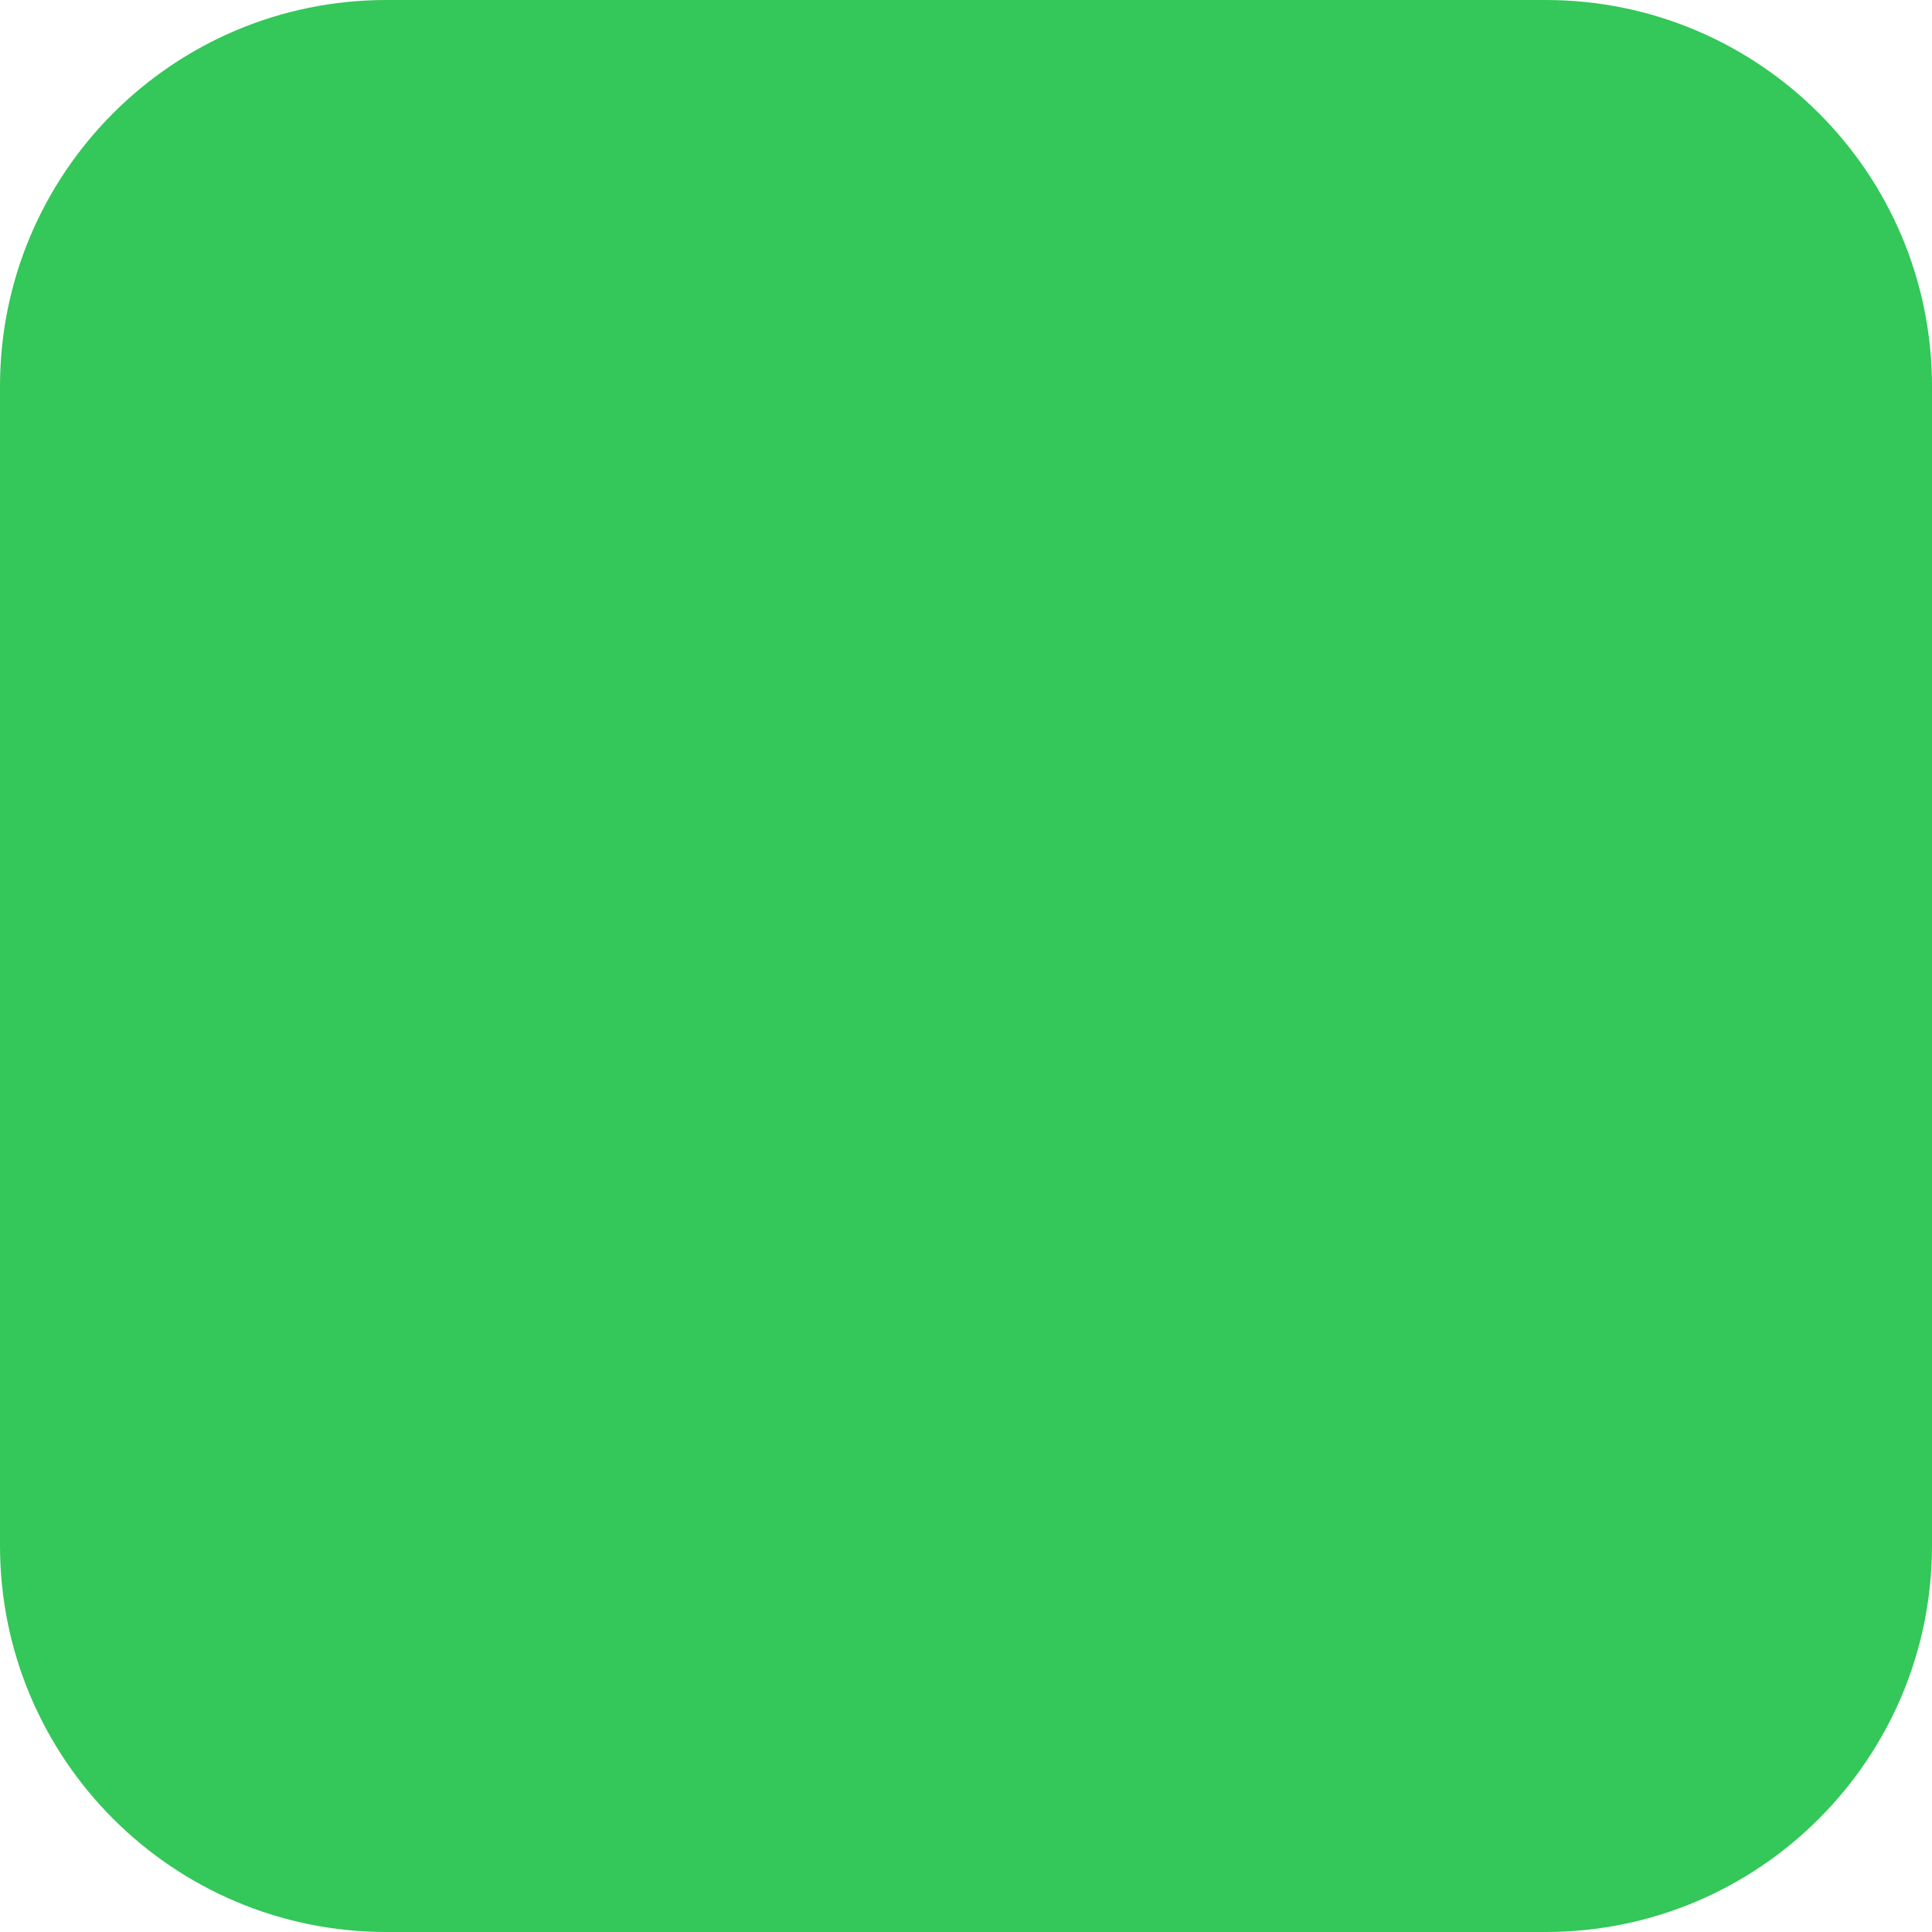
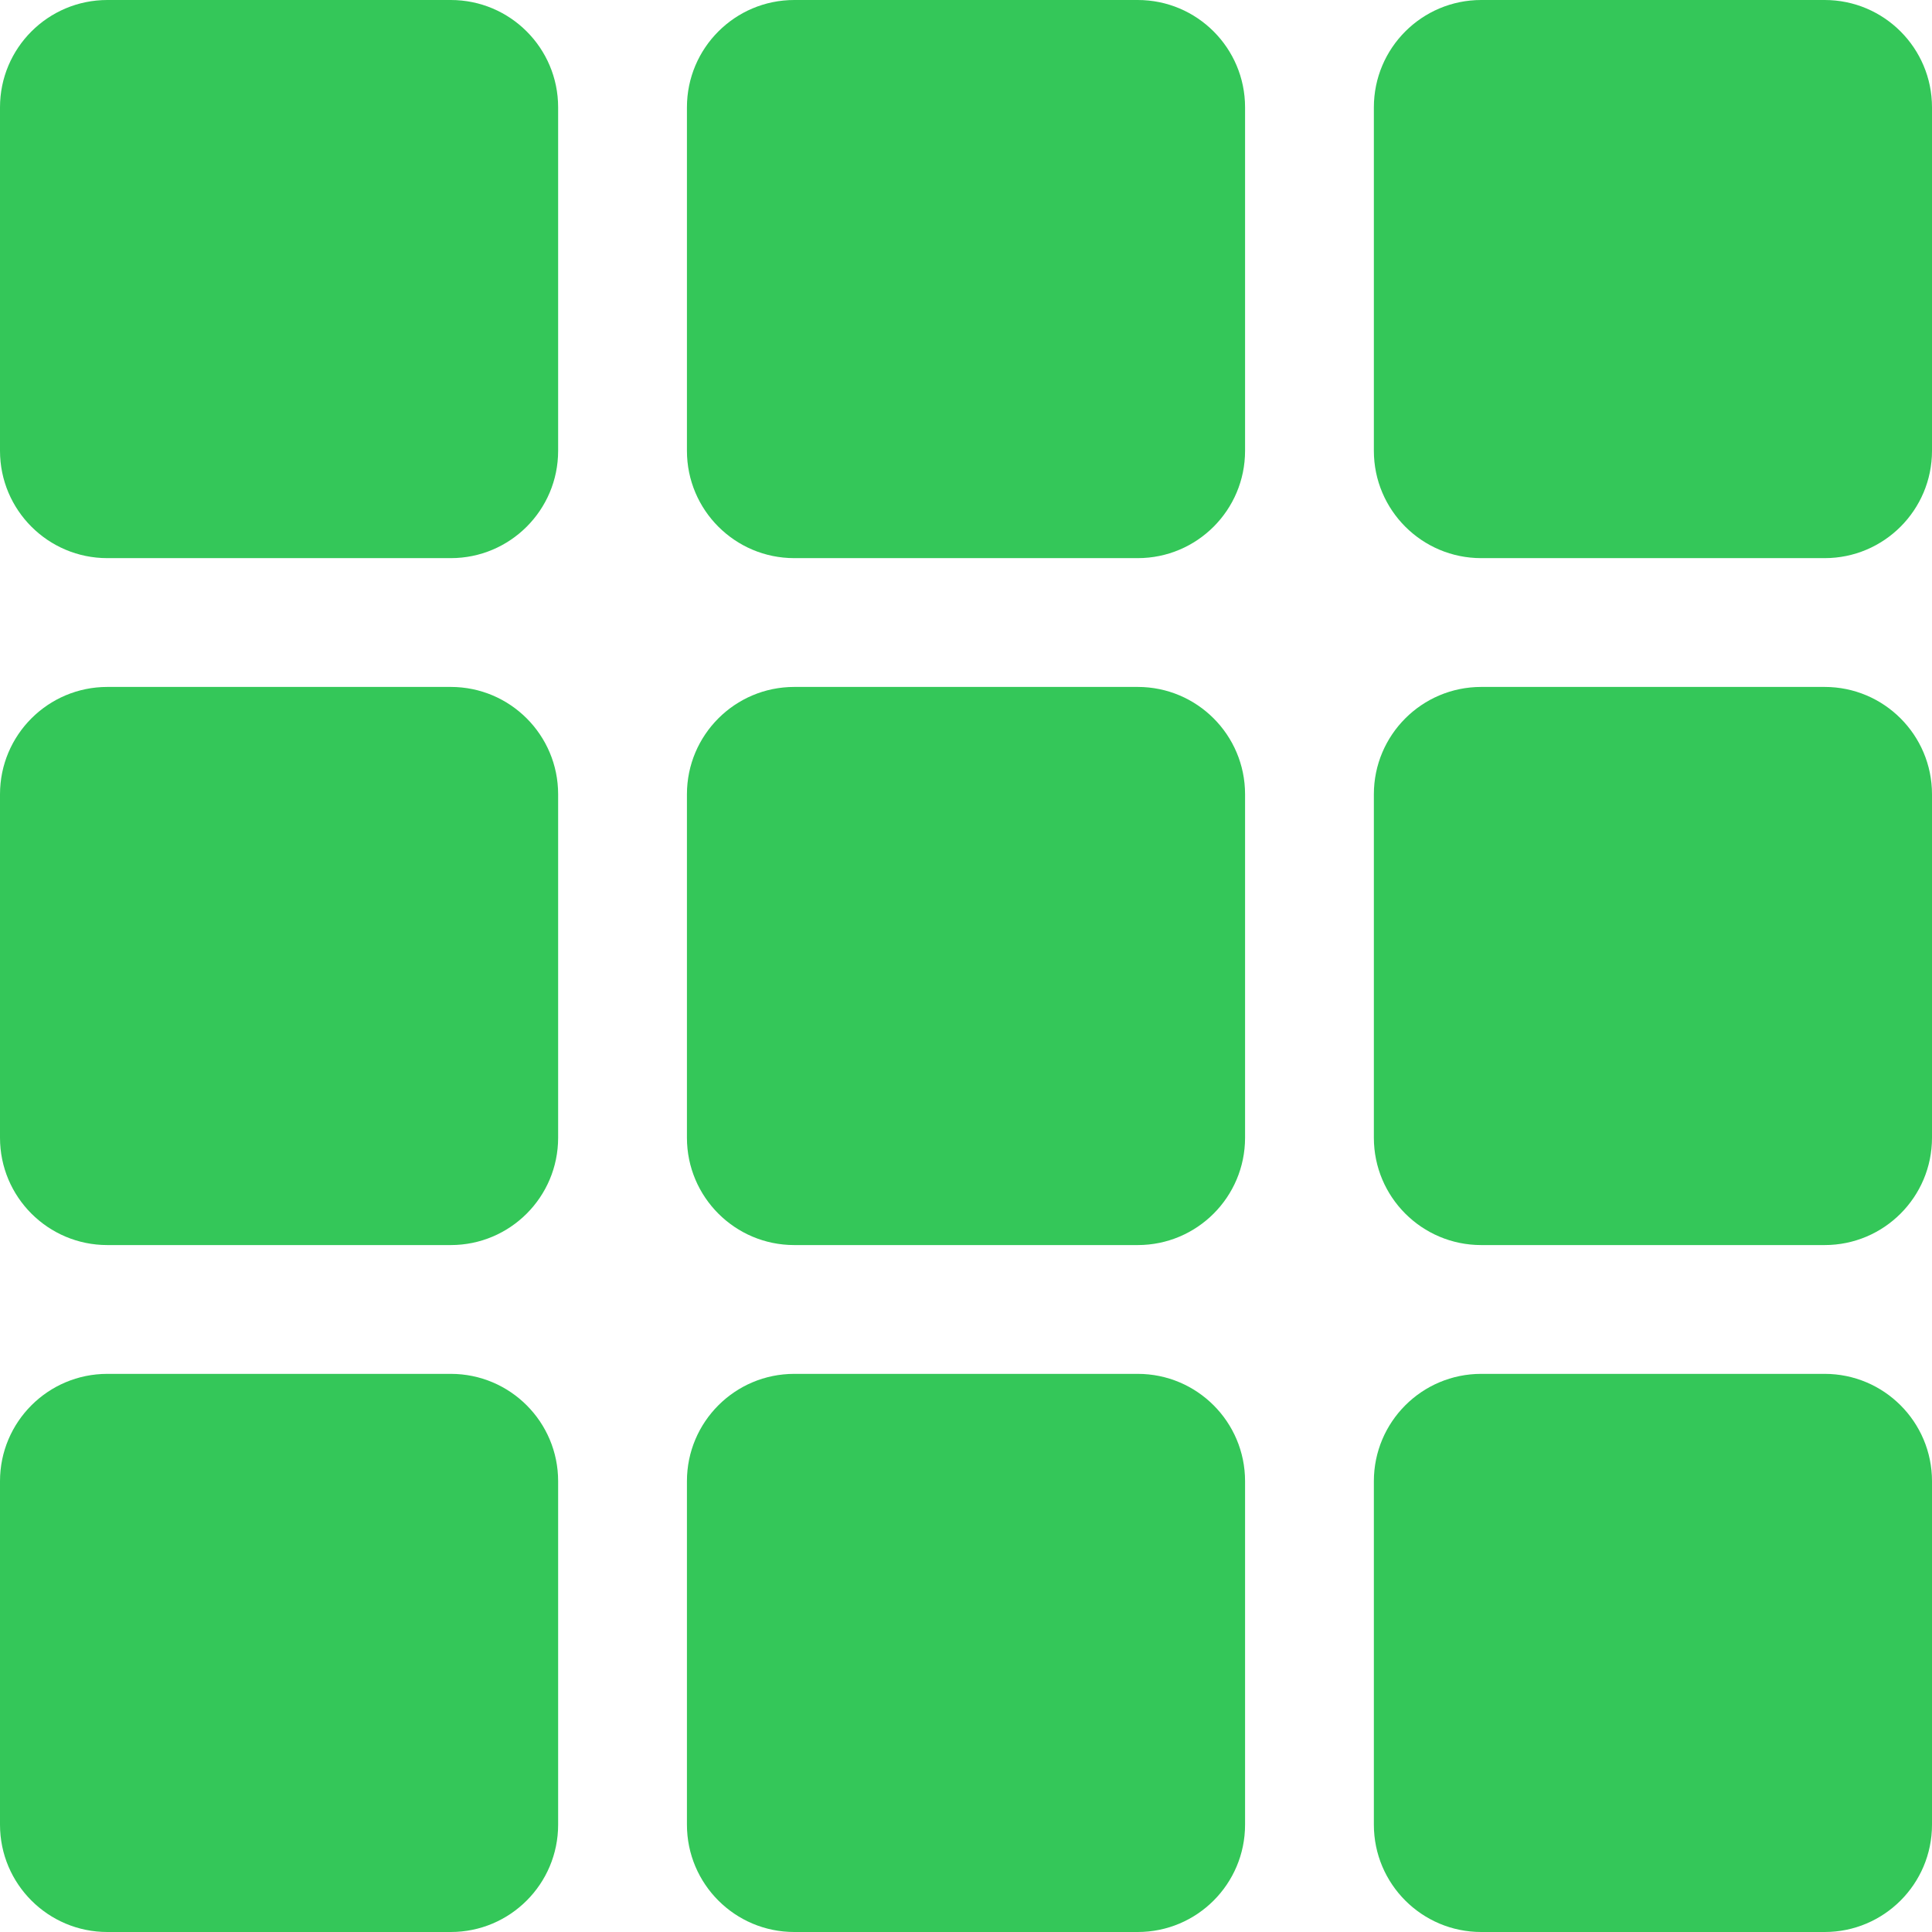
<svg xmlns="http://www.w3.org/2000/svg" width="180" height="180" viewBox="0 0 180 180" fill="none">
-   <rect width="180" height="180" rx="36" fill="#34C759" />
+   <rect x="0" y="0" width="52" height="52" rx="10" fill="#34C759" />
+   <rect x="64" y="0" width="52" height="52" rx="10" fill="#34C759" />
+   <rect x="128" y="0" width="52" height="52" rx="10" fill="#34C759" />
+   <rect x="0" y="64" width="52" height="52" rx="10" fill="#34C759" />
+   <rect x="64" y="64" width="52" height="52" rx="10" fill="#34C759" />
+   <rect x="128" y="64" width="52" height="52" rx="10" fill="#34C759" />
+   <rect x="0" y="128" width="52" height="52" rx="10" fill="#34C759" />
+   <rect x="64" y="128" width="52" height="52" rx="10" fill="#34C759" />
+   <rect x="128" y="128" width="52" height="52" rx="10" fill="#34C759" />
</svg>
